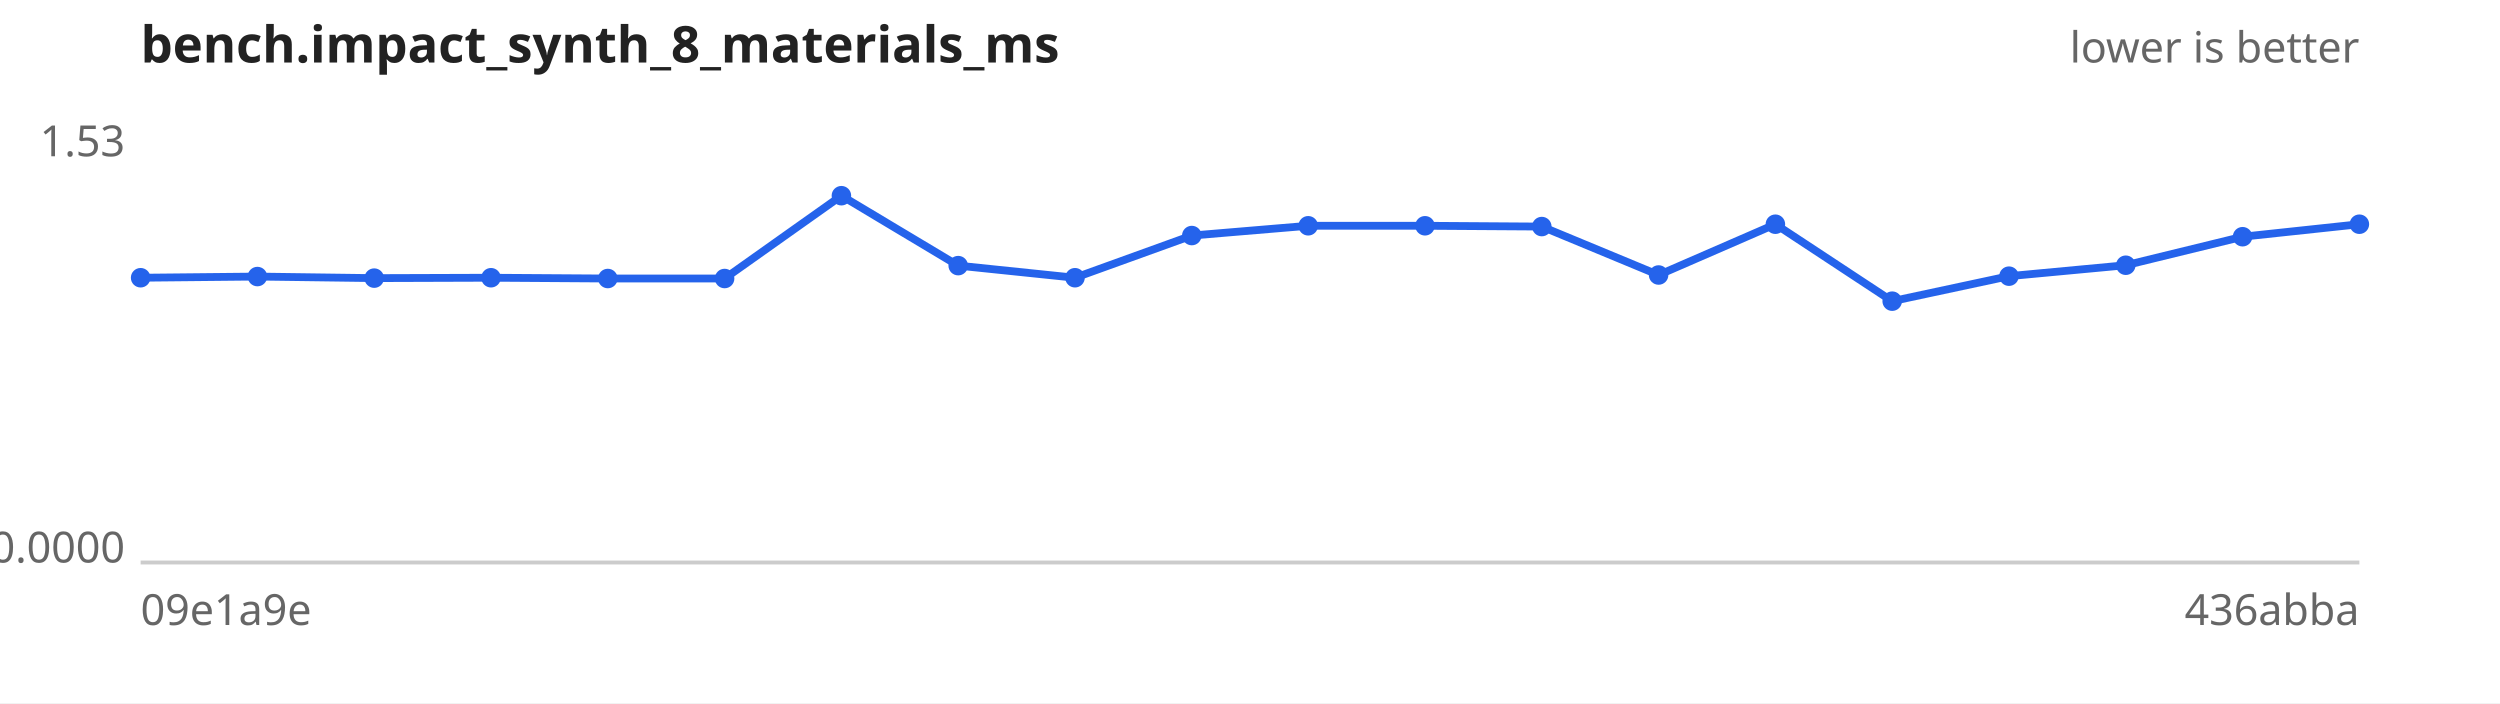
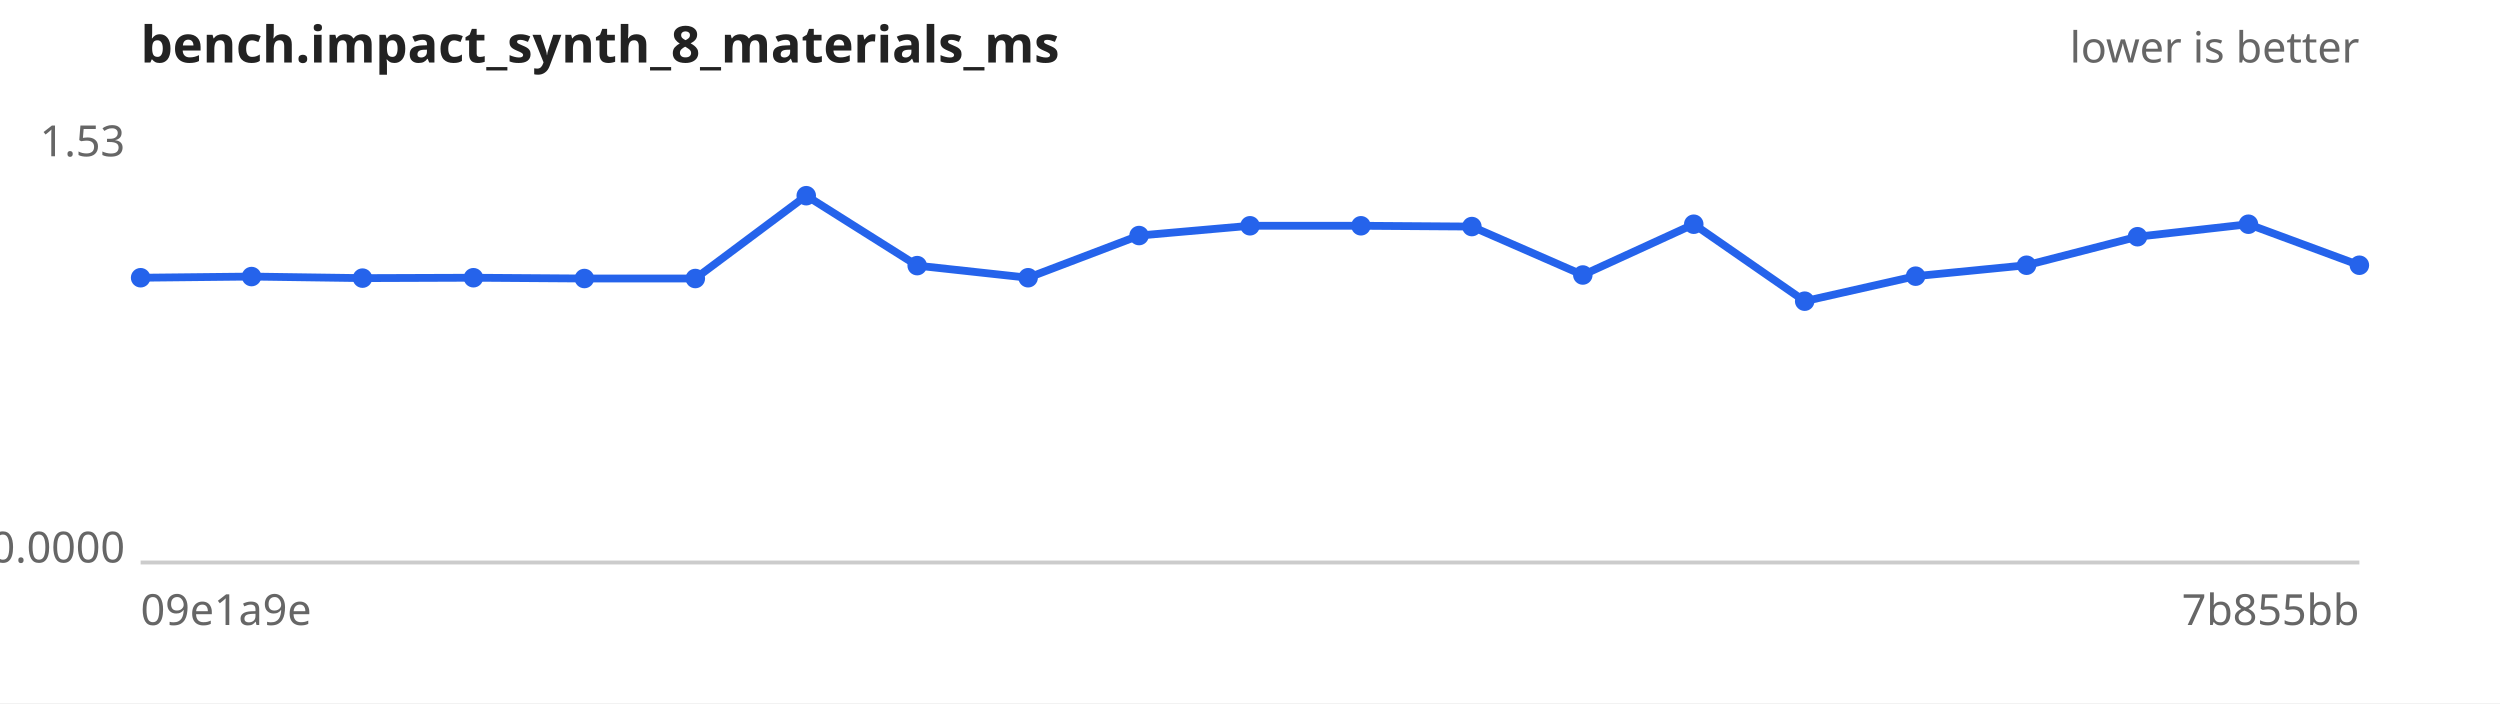
<svg xmlns="http://www.w3.org/2000/svg" width="640" height="180" viewBox="0 0 640 180" font-family="sans-serif" font-size="11">
  <rect width="640" height="180" fill="#ffffff" />
  <text x="36" y="16" font-size="13" font-weight="bold" fill="#222">bench.impact_synth_8_materials_ms</text>
  <text x="604" y="16" text-anchor="end" fill="#666">lower is better</text>
  <line x1="36" y1="144" x2="604" y2="144" stroke="#ccc" />
  <text x="32" y="40.0" text-anchor="end" fill="#666">1.53</text>
  <text x="32" y="144.0" text-anchor="end" fill="#666">0.0000</text>
  <text x="36" y="160" fill="#666">09e1a9e</text>
-   <text x="604" y="160" text-anchor="end" fill="#666">436abba</text>
-   <path d="M36.0,71.1 L65.9,70.8 L95.8,71.2 L125.7,71.1 L155.6,71.3 L185.5,71.3 L215.4,50.1 L245.3,68.0 L275.2,71.1 L305.1,60.3 L334.9,57.8 L364.8,57.8 L394.7,58.0 L424.6,70.4 L454.5,57.4 L484.4,77.1 L514.3,70.7 L544.2,67.9 L574.1,60.6 L604.0,57.4" fill="none" stroke="#2563eb" stroke-width="2" />
+   <text x="604" y="160" text-anchor="end" fill="#666">7b855bb</text>
+   <path d="M36.0,71.1 L64.4,70.8 L92.8,71.2 L121.2,71.1 L149.6,71.3 L178.0,71.3 L206.4,50.1 L234.8,68.0 L263.2,71.1 L291.6,60.3 L320.0,57.8 L348.4,57.8 L376.8,58.0 L405.2,70.4 L433.6,57.4 L462.0,77.1 L490.4,70.7 L518.8,67.9 L547.2,60.6 L575.6,57.4 L604.0,67.9" fill="none" stroke="#2563eb" stroke-width="2" />
  <g fill="#2563eb">
    <circle cx="36.0" cy="71.1" r="2.5" />
-     <circle cx="65.9" cy="70.8" r="2.5" />
-     <circle cx="95.8" cy="71.2" r="2.5" />
-     <circle cx="125.7" cy="71.1" r="2.5" />
-     <circle cx="155.6" cy="71.3" r="2.5" />
-     <circle cx="185.5" cy="71.3" r="2.5" />
-     <circle cx="215.4" cy="50.1" r="2.5" />
-     <circle cx="245.3" cy="68.0" r="2.5" />
-     <circle cx="275.2" cy="71.1" r="2.5" />
-     <circle cx="305.1" cy="60.3" r="2.5" />
-     <circle cx="334.9" cy="57.8" r="2.5" />
-     <circle cx="364.8" cy="57.8" r="2.5" />
-     <circle cx="394.7" cy="58.0" r="2.5" />
-     <circle cx="424.6" cy="70.4" r="2.5" />
-     <circle cx="454.5" cy="57.4" r="2.5" />
-     <circle cx="484.4" cy="77.1" r="2.5" />
-     <circle cx="514.3" cy="70.7" r="2.5" />
-     <circle cx="544.2" cy="67.9" r="2.5" />
-     <circle cx="574.1" cy="60.6" r="2.5" />
-     <circle cx="604.0" cy="57.4" r="2.5" />
+     <circle cx="64.4" cy="70.8" r="2.5" />
+     <circle cx="92.8" cy="71.2" r="2.5" />
+     <circle cx="121.2" cy="71.1" r="2.5" />
+     <circle cx="149.6" cy="71.3" r="2.5" />
+     <circle cx="178.0" cy="71.3" r="2.5" />
+     <circle cx="206.4" cy="50.1" r="2.5" />
+     <circle cx="234.8" cy="68.0" r="2.5" />
+     <circle cx="263.2" cy="71.1" r="2.5" />
+     <circle cx="291.6" cy="60.3" r="2.5" />
+     <circle cx="320.0" cy="57.8" r="2.5" />
+     <circle cx="348.4" cy="57.8" r="2.5" />
+     <circle cx="376.8" cy="58.0" r="2.5" />
+     <circle cx="405.2" cy="70.4" r="2.5" />
+     <circle cx="433.6" cy="57.4" r="2.5" />
+     <circle cx="462.0" cy="77.1" r="2.5" />
+     <circle cx="490.4" cy="70.7" r="2.5" />
+     <circle cx="518.8" cy="67.9" r="2.5" />
+     <circle cx="547.2" cy="60.6" r="2.5" />
+     <circle cx="575.6" cy="57.4" r="2.5" />
+     <circle cx="604.0" cy="67.9" r="2.5" />
  </g>
</svg>
